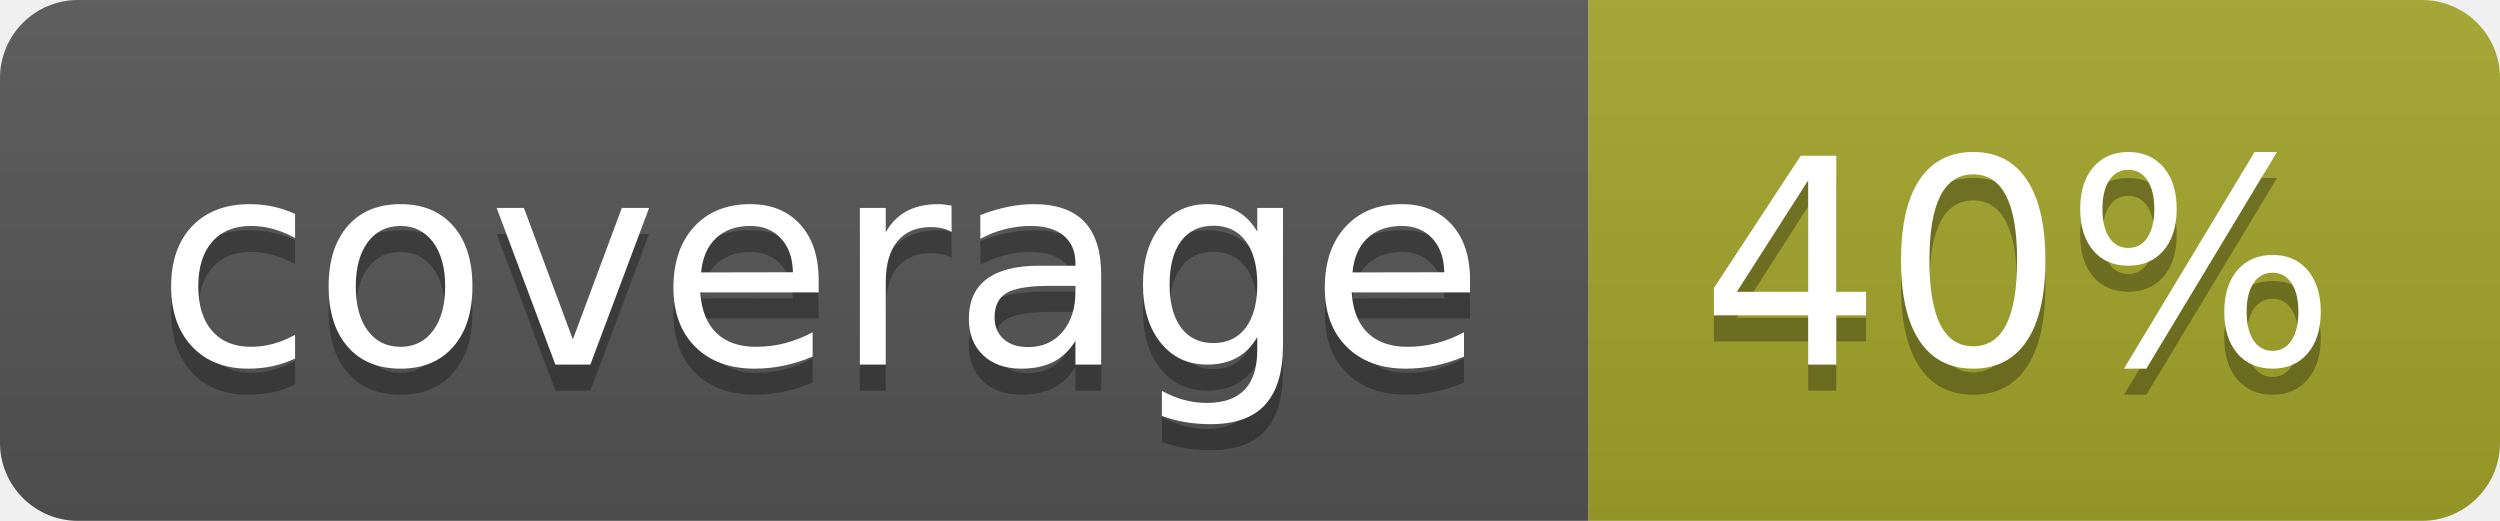
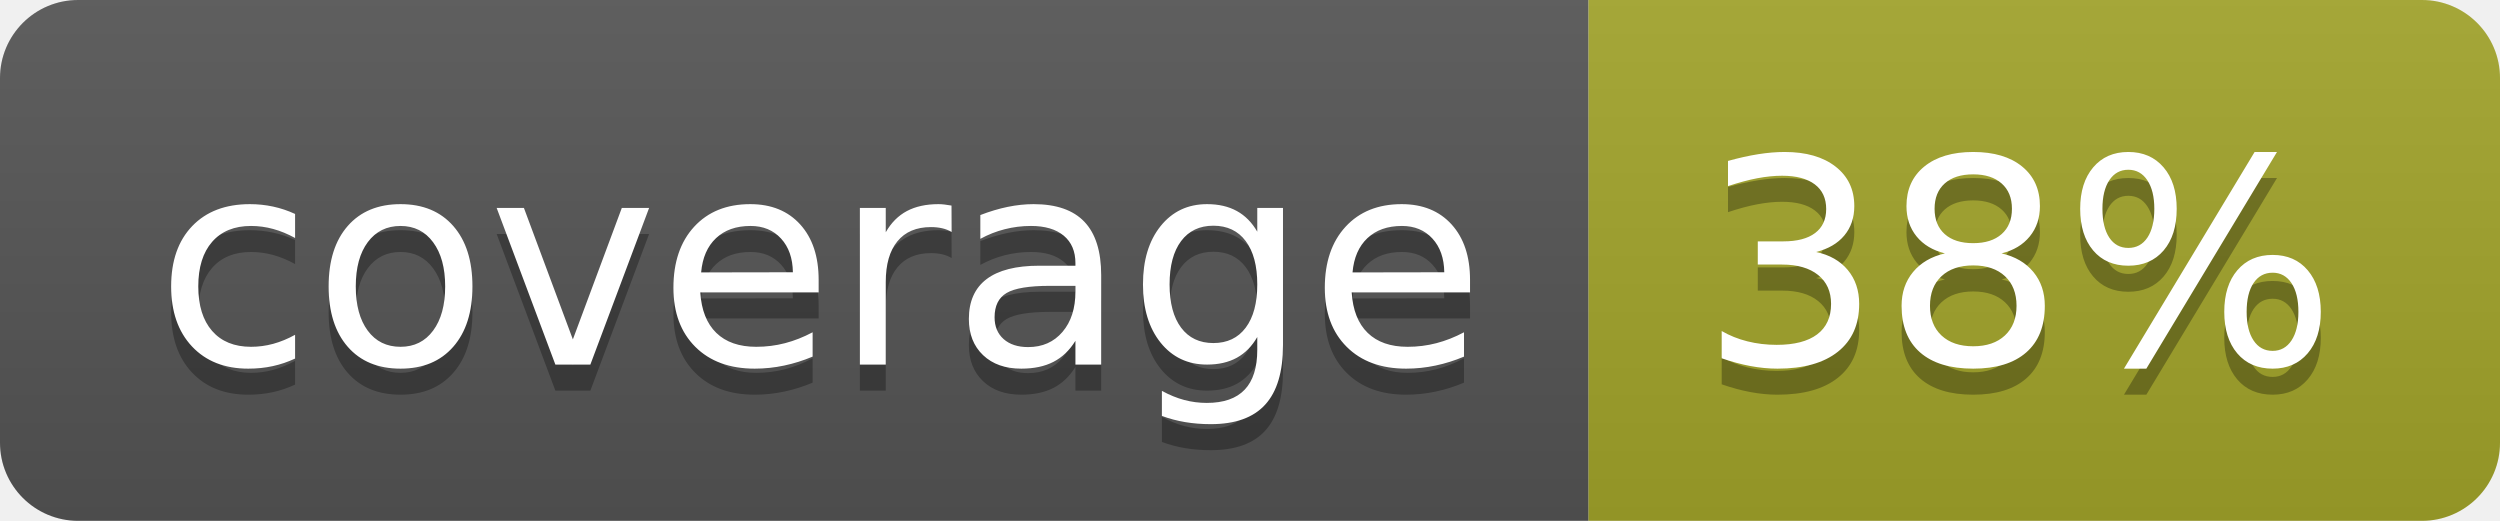
<svg xmlns="http://www.w3.org/2000/svg" width="96" height="20">
  <linearGradient id="b" x2="0" y2="100%">
    <stop offset="0" stop-color="#bbb" stop-opacity=".1" />
    <stop offset="1" stop-opacity=".1" />
  </linearGradient>
  <clipPath id="a">
    <rect width="96" height="20" rx="3" fill="#fff" />
  </clipPath>
  <g clip-path="url(#a)">
    <path fill="#555" d="M0 0h61v20H0z" />
    <path fill="#A3A52A" d="M61 0h35v20H61z" />
    <path fill="url(#b)" d="M0 0h96v20H0z" />
  </g>
  <g fill="#fff" text-anchor="middle" font-family="DejaVu Sans,Verdana,Geneva,sans-serif" font-size="110">
    <text x="315" y="150" fill="#010101" fill-opacity=".3" transform="scale(.1)" textLength="510">coverage</text>
    <text x="315" y="140" transform="scale(.1)" textLength="510">coverage</text>
-     <text x="775" y="150" fill="#010101" fill-opacity=".3" transform="scale(.1)" textLength="250">40%</text>
-     <text x="775" y="140" transform="scale(.1)" textLength="250">40%</text>
+     <text x="775" y="150" fill="#010101" fill-opacity=".3" transform="scale(.1)" textLength="250">38%</text>
+     <text x="775" y="140" transform="scale(.1)" textLength="250">38%</text>
  </g>
</svg>
